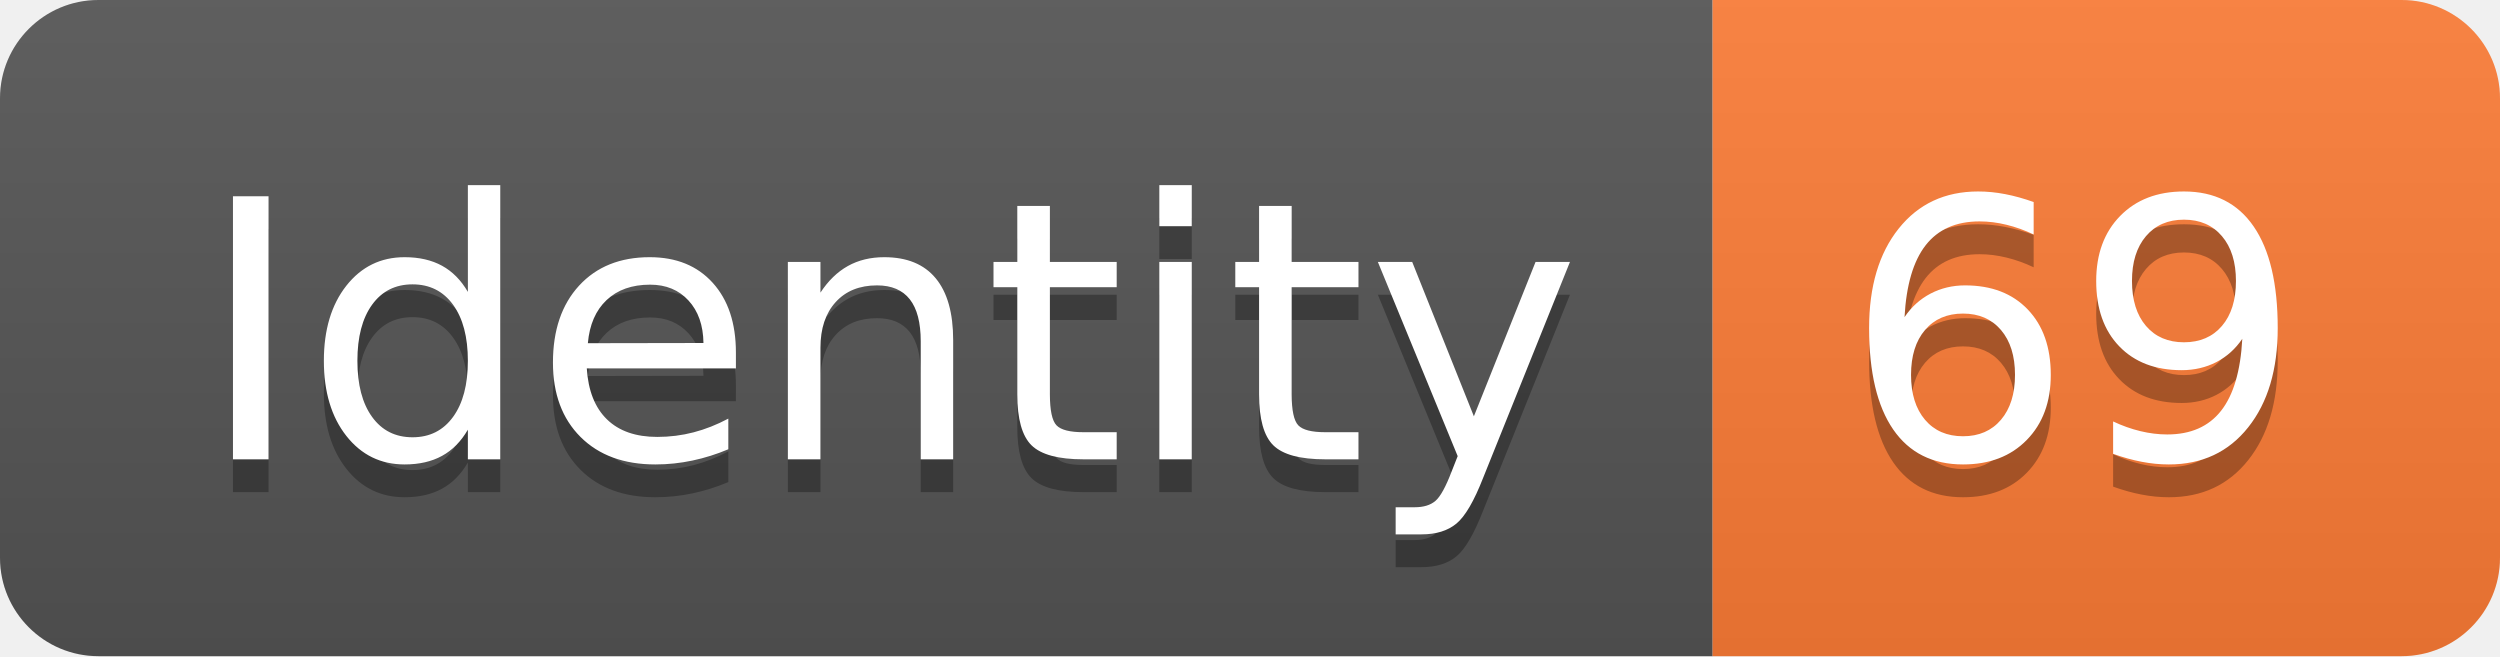
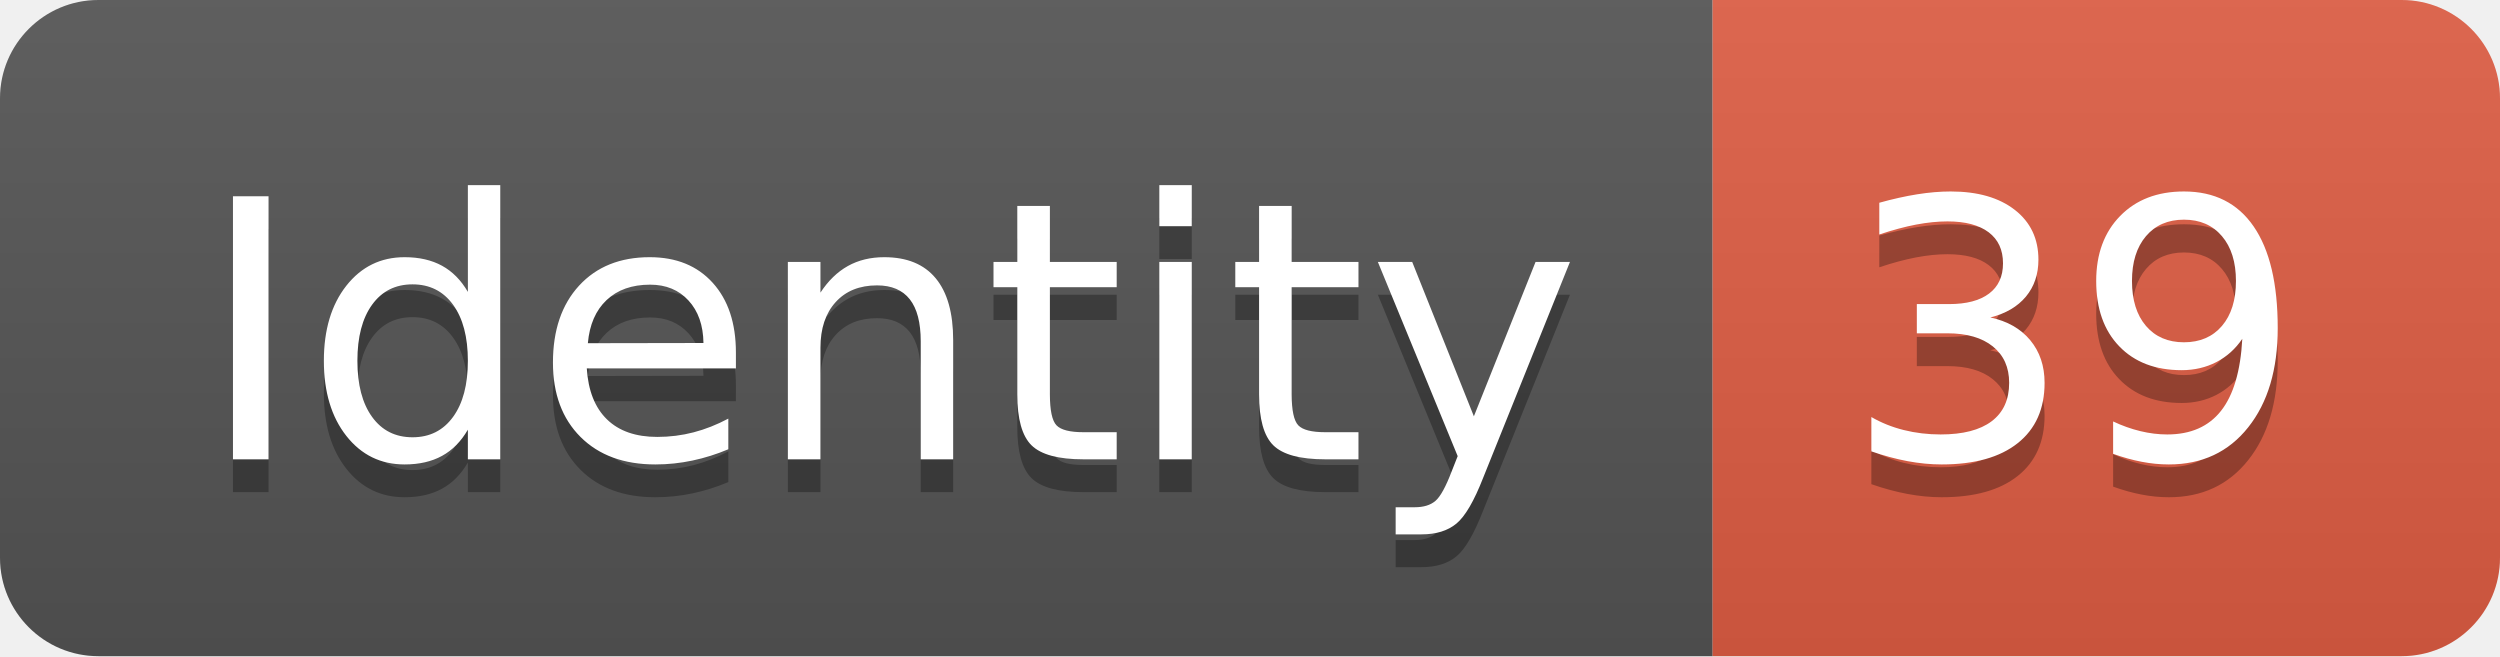
<svg xmlns="http://www.w3.org/2000/svg" width="76.2" height="20">
  <linearGradient id="smooth" x2="0" y2="100%">
    <stop offset="0" stop-color="#bbb" stop-opacity=".1" />
    <stop offset="1" stop-opacity=".1" />
  </linearGradient>
  <clipPath id="round">
    <rect width="76.2" height="20" rx="3" fill="#fff" />
  </clipPath>
  <g clip-path="url(#round)">
    <rect width="52.2" height="20" fill="#555" />
-     <rect x="52.2" width="24.0" height="20" fill="#fe7d37" />
+     <rect x="52.2" width="24.0" height="20" fill="#e05d44" />
    <rect width="76.2" height="20" fill="url(#smooth)" />
  </g>
  <g fill="#fff" text-anchor="middle" font-family="DejaVu Sans,Verdana,Geneva,sans-serif" font-size="110">
    <text x="271.0" y="150" fill="#010101" fill-opacity=".3" transform="scale(0.1)" textLength="422.0" lengthAdjust="spacing">Identity</text>
    <text x="271.0" y="140" transform="scale(0.1)" textLength="422.0" lengthAdjust="spacing">Identity</text>
-     <text x="632.0" y="150" fill="#010101" fill-opacity=".3" transform="scale(0.1)" textLength="140.0" lengthAdjust="spacing">69</text>
-     <text x="632.0" y="140" transform="scale(0.1)" textLength="140.0" lengthAdjust="spacing">69</text>
+     <text x="632.0" y="150" fill="#010101" fill-opacity=".3" transform="scale(0.1)" textLength="140.0" lengthAdjust="spacing">39</text>
+     <text x="632.0" y="140" transform="scale(0.1)" textLength="140.0" lengthAdjust="spacing">39</text>
  </g>
</svg>
